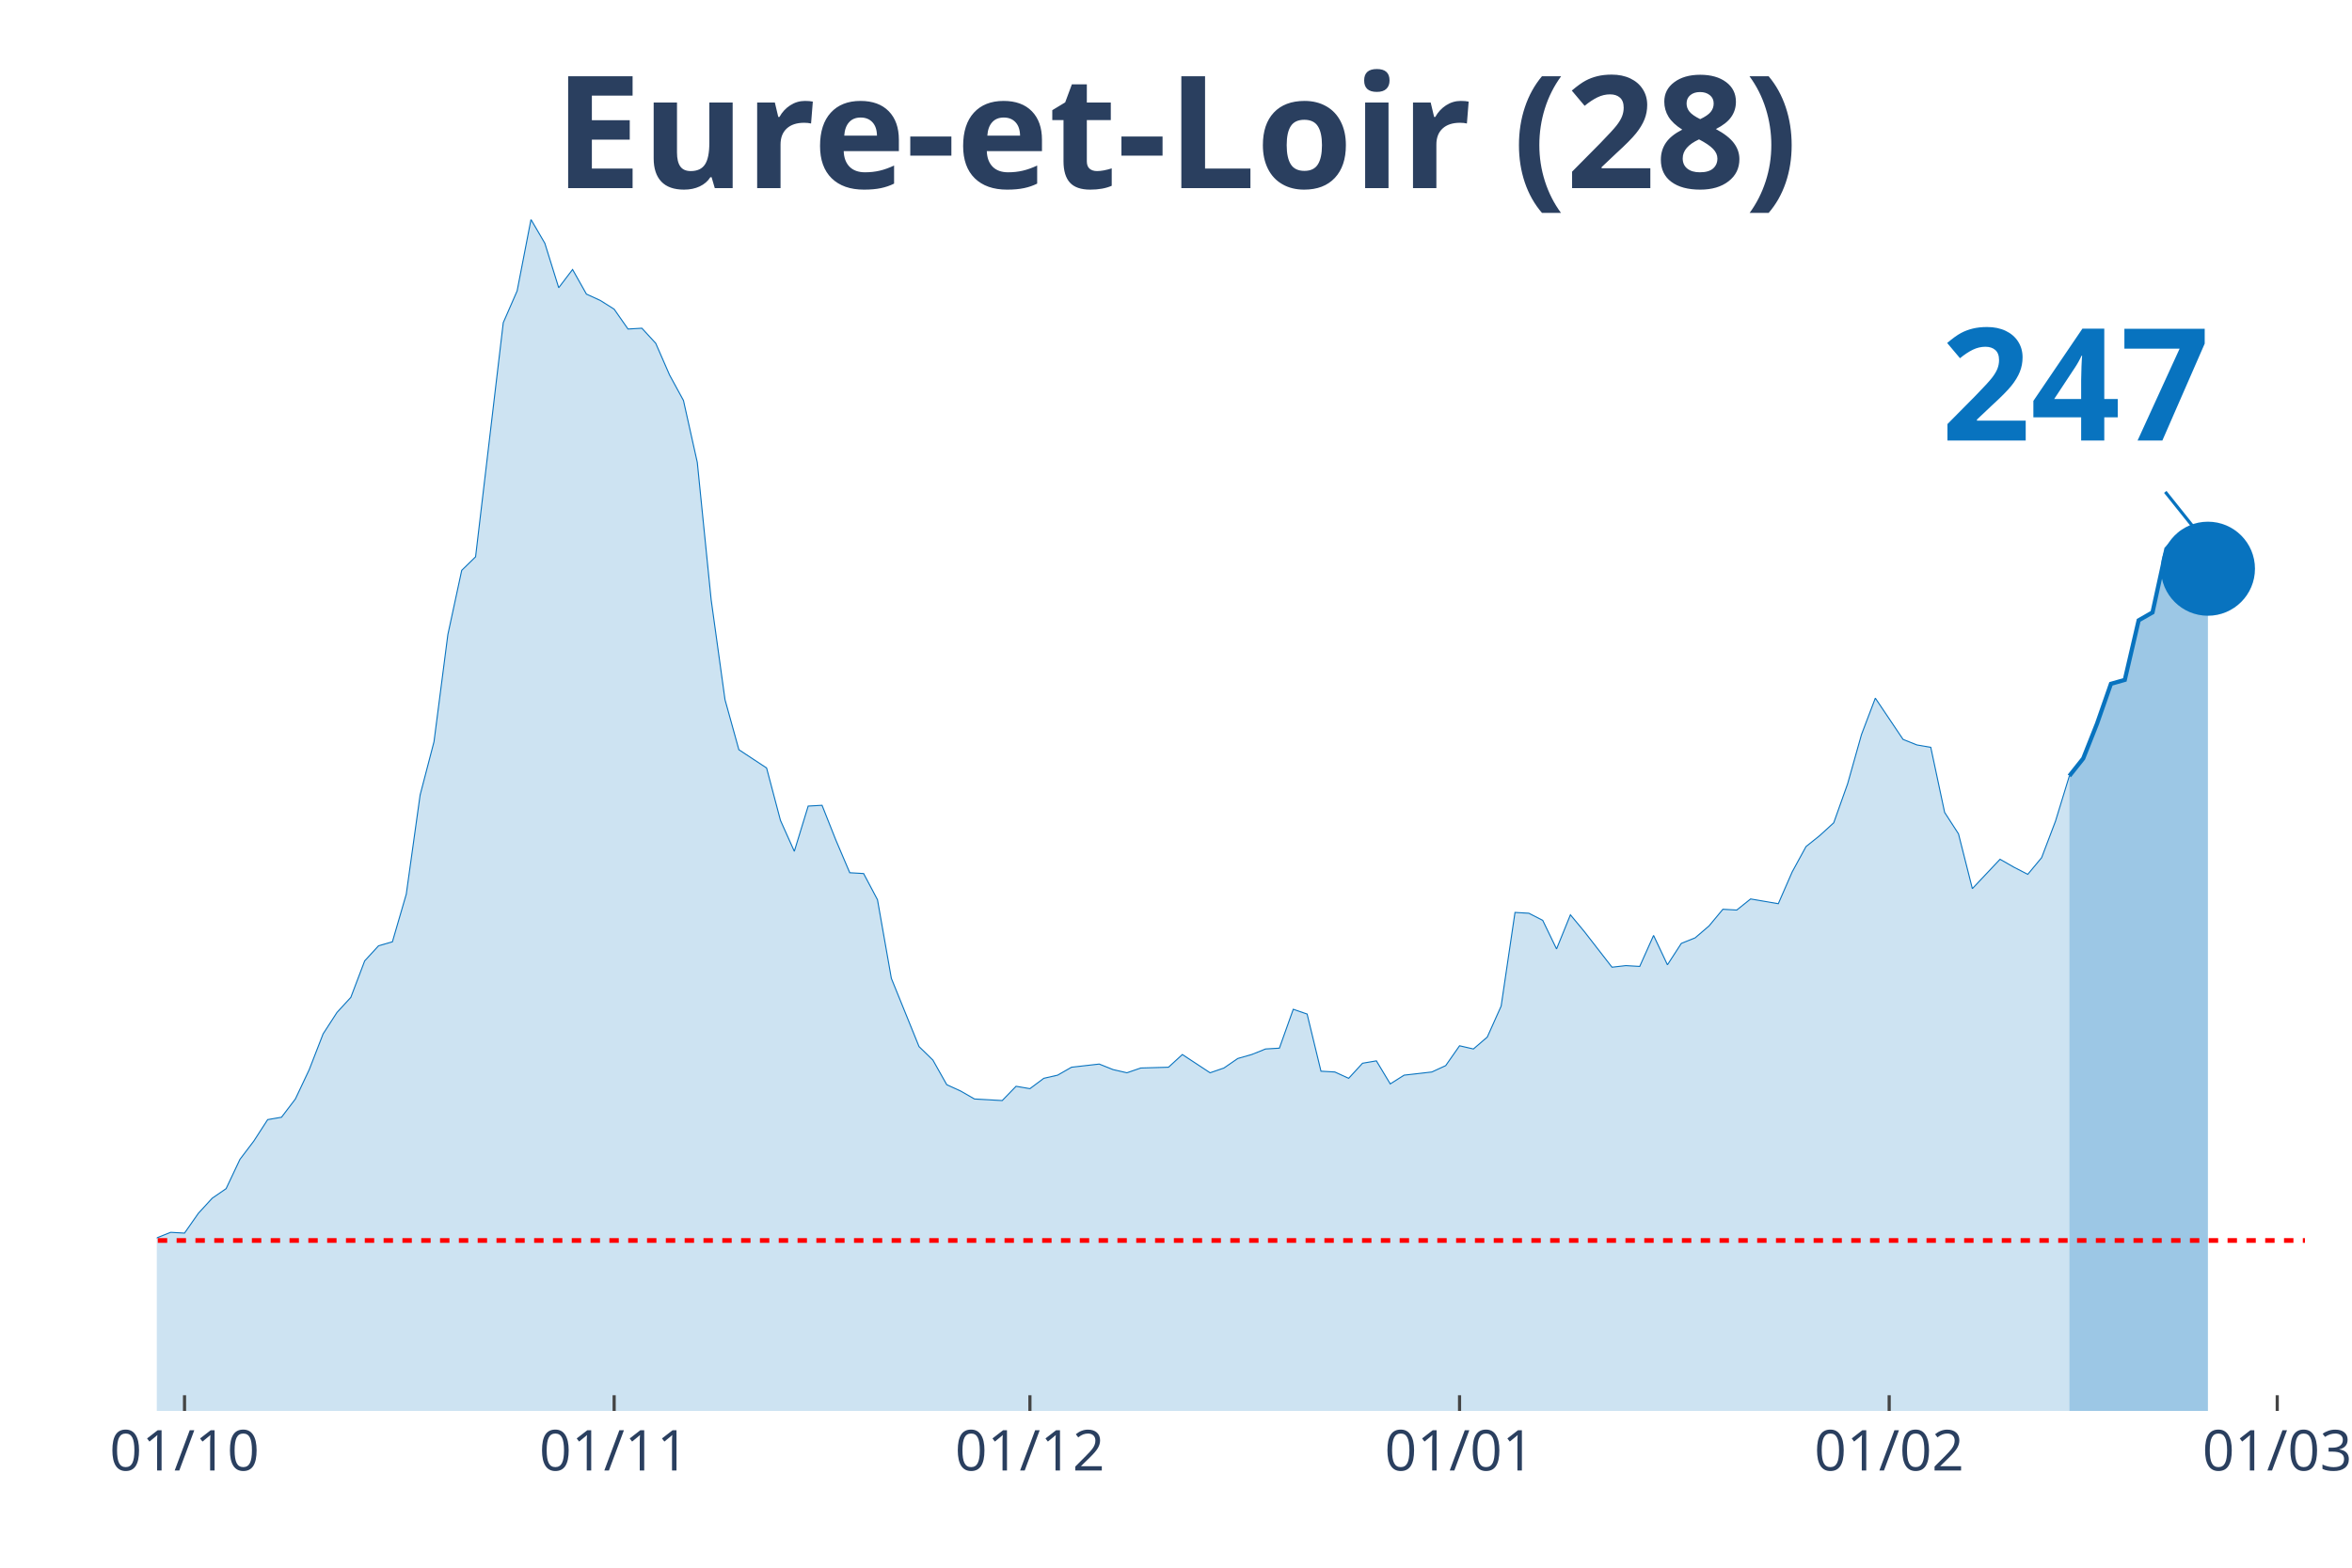
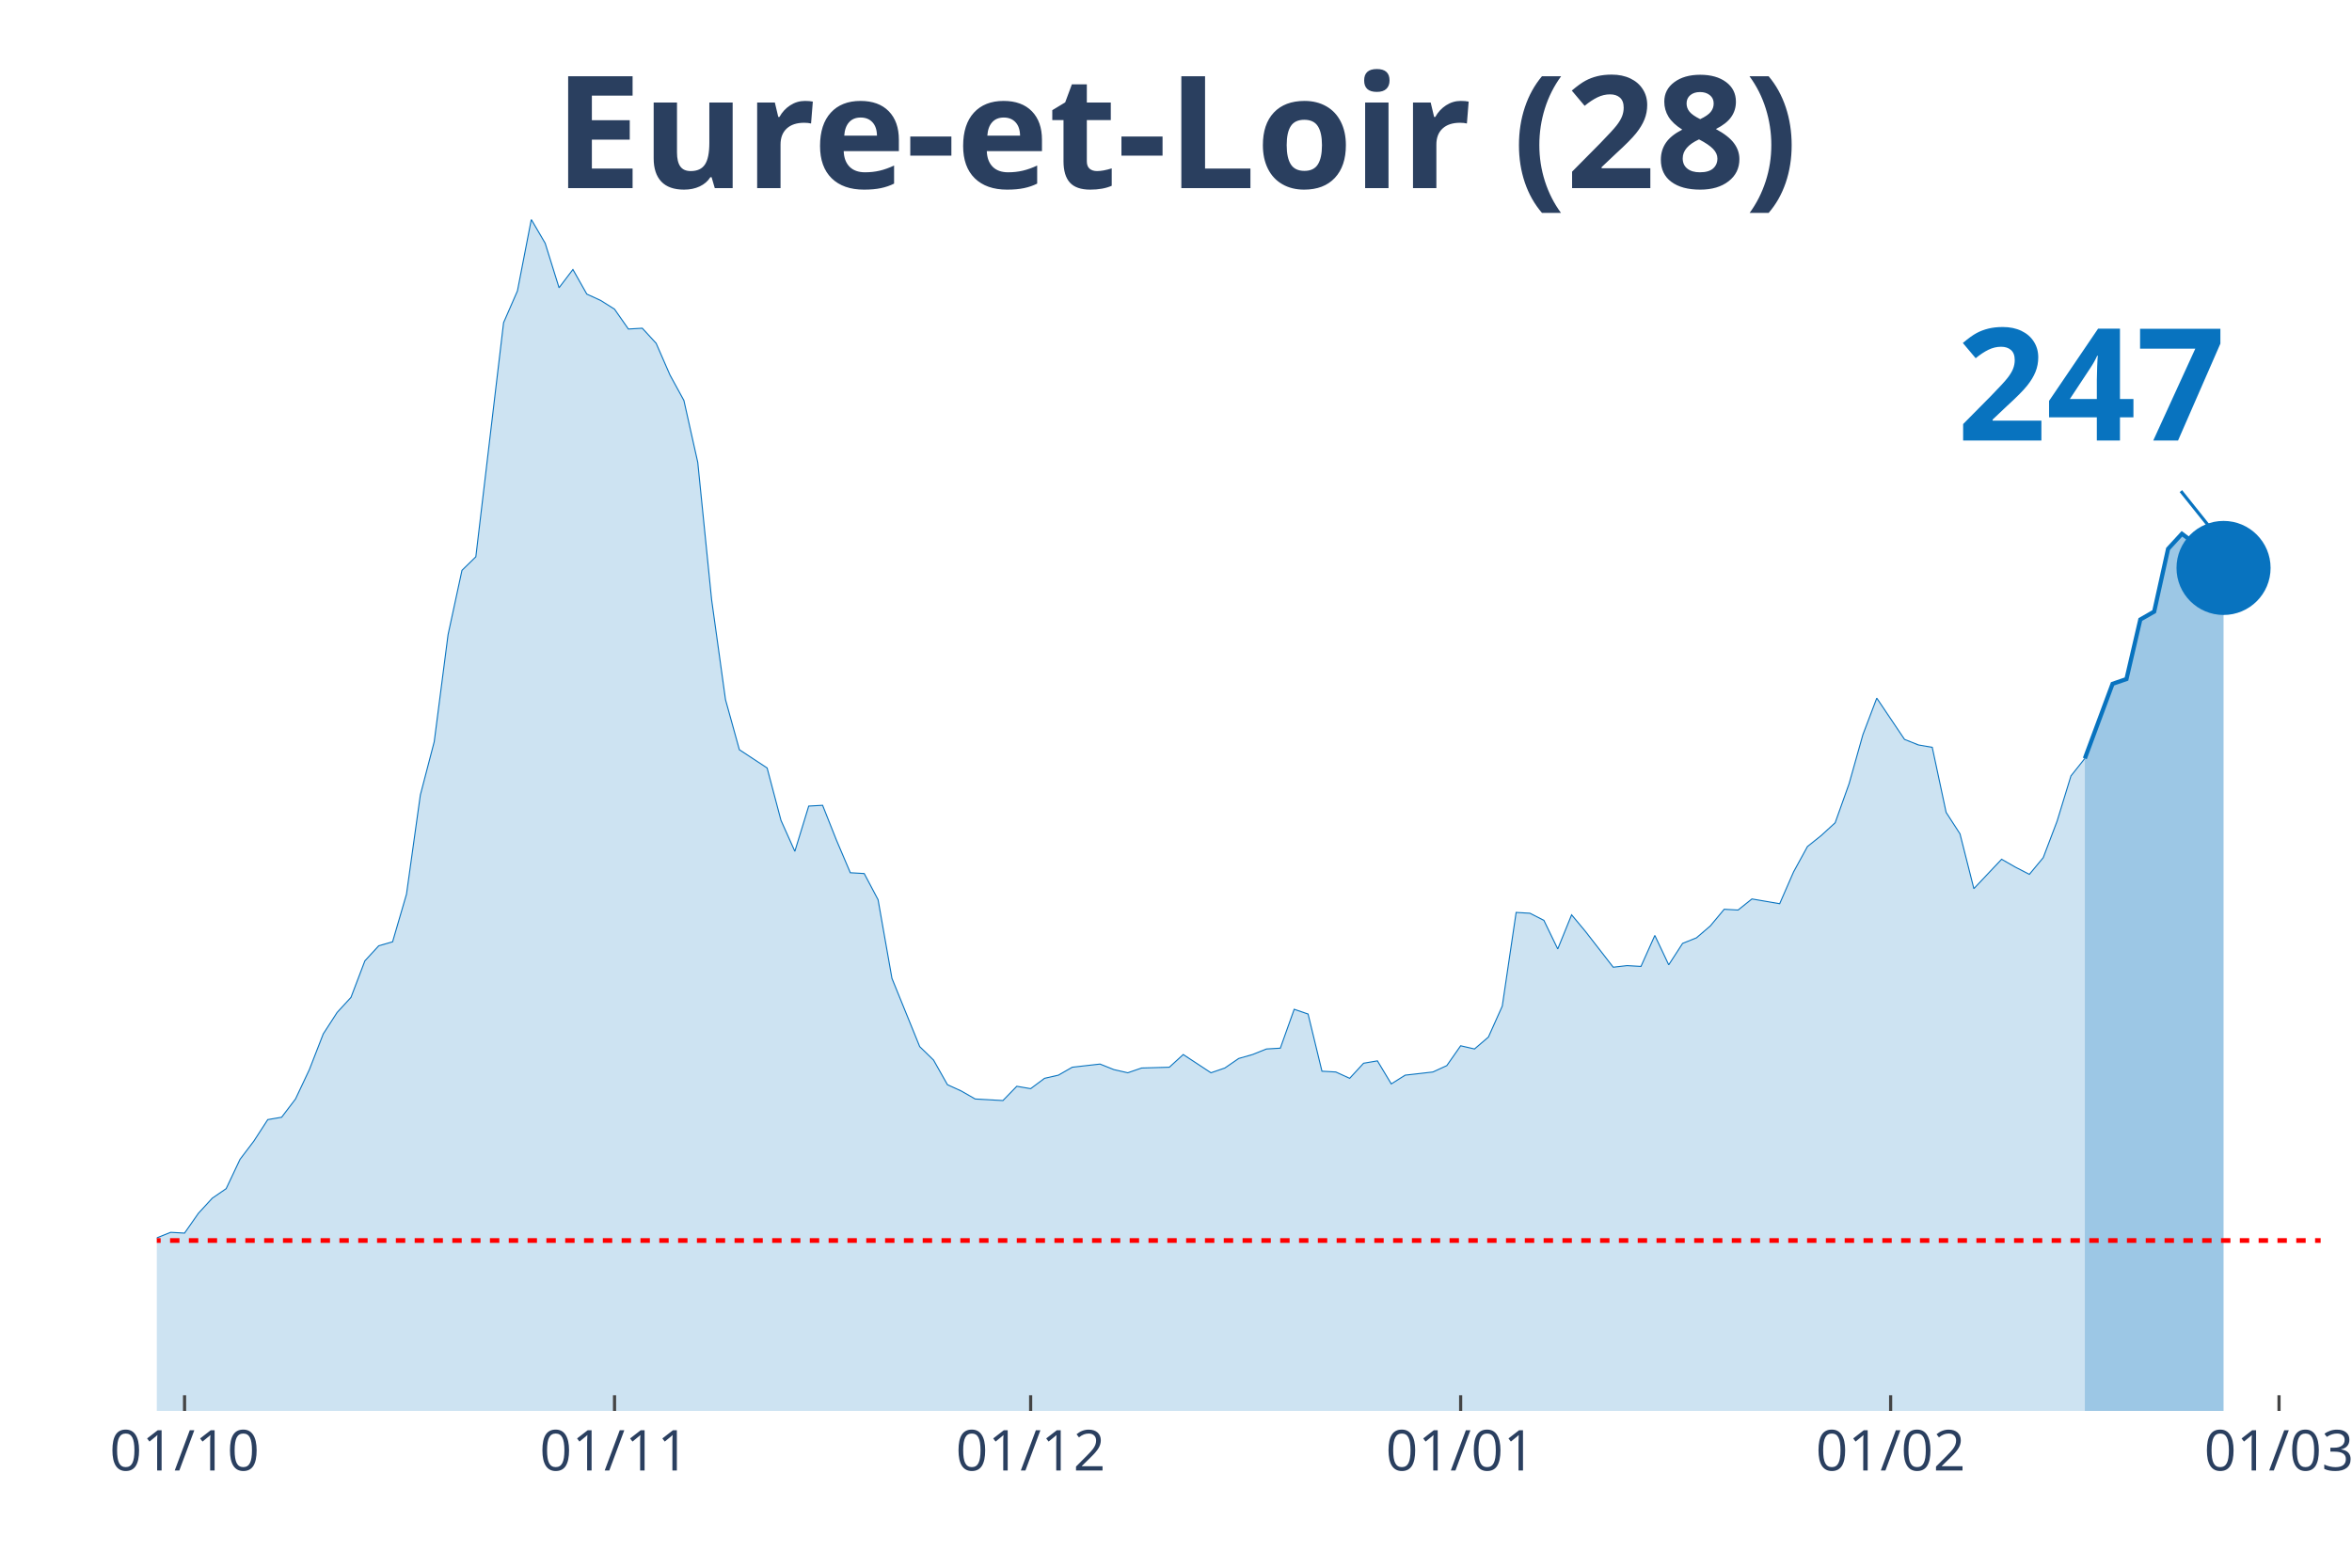
<svg xmlns="http://www.w3.org/2000/svg" class="main-svg" width="1125" height="750" style="" viewBox="0 0 750 500">
  <rect x="0" y="0" width="750" height="500" style="fill: rgb(0, 0, 0); fill-opacity: 0;" />
-   <defs id="defs-5e128f">
+   <defs id="defs-da7e94">
    <g class="clips">
-       <clipPath id="clip5e128fxyplot" class="plotclip">
-         <rect width="685" height="380" />
+       <clipPath id="clipda7e94xyplot" class="plotclip">
+         <rect width="690" height="380" />
      </clipPath>
-       <clipPath class="axesclip" id="clip5e128fx">
-         <rect x="50" y="0" width="685" height="500" />
+       <clipPath class="axesclip" id="clipda7e94x">
+         <rect x="50" y="0" width="690" height="500" />
      </clipPath>
-       <clipPath class="axesclip" id="clip5e128fy">
+       <clipPath class="axesclip" id="clipda7e94y">
        <rect x="0" y="70" width="750" height="380" />
      </clipPath>
-       <clipPath class="axesclip" id="clip5e128fxy">
-         <rect x="50" y="70" width="685" height="380" />
+       <clipPath class="axesclip" id="clipda7e94xy">
+         <rect x="50" y="70" width="690" height="380" />
      </clipPath>
    </g>
    <g class="gradients" />
  </defs>
  <g class="bglayer">
-     <rect class="bg" x="50" y="70" width="685" height="380" style="fill: rgb(0, 0, 0); fill-opacity: 0; stroke-width: 0;" />
+     <rect class="bg" x="50" y="70" width="690" height="380" style="fill: rgb(0, 0, 0); fill-opacity: 0; stroke-width: 0;" />
  </g>
  <g class="layer-below">
    <g class="imagelayer" />
    <g class="shapelayer" />
  </g>
  <g class="cartesianlayer">
    <g class="subplot xy">
      <g class="layer-subplot">
        <g class="shapelayer" />
        <g class="imagelayer" />
      </g>
      <g class="gridlayer">
        <g class="x">
-           <path class="xgrid crisp" transform="translate(58.84,0)" d="M0,70v380" style="stroke: rgb(255, 255, 255); stroke-opacity: 1; stroke-width: 1px;" />
-           <path class="xgrid crisp" transform="translate(195.84,0)" d="M0,70v380" style="stroke: rgb(255, 255, 255); stroke-opacity: 1; stroke-width: 1px;" />
-           <path class="xgrid crisp" transform="translate(328.42,0)" d="M0,70v380" style="stroke: rgb(255, 255, 255); stroke-opacity: 1; stroke-width: 1px;" />
-           <path class="xgrid crisp" transform="translate(465.42,0)" d="M0,70v380" style="stroke: rgb(255, 255, 255); stroke-opacity: 1; stroke-width: 1px;" />
-           <path class="xgrid crisp" transform="translate(602.42,0)" d="M0,70v380" style="stroke: rgb(255, 255, 255); stroke-opacity: 1; stroke-width: 1px;" />
-           <path class="xgrid crisp" transform="translate(726.16,0)" d="M0,70v380" style="stroke: rgb(255, 255, 255); stroke-opacity: 1; stroke-width: 1px;" />
+           <path class="xgrid crisp" transform="translate(58.85,0)" d="M0,70v380" style="stroke: rgb(255, 255, 255); stroke-opacity: 1; stroke-width: 1px;" />
+           <path class="xgrid crisp" transform="translate(195.96,0)" d="M0,70v380" style="stroke: rgb(255, 255, 255); stroke-opacity: 1; stroke-width: 1px;" />
+           <path class="xgrid crisp" transform="translate(328.65,0)" d="M0,70v380" style="stroke: rgb(255, 255, 255); stroke-opacity: 1; stroke-width: 1px;" />
+           <path class="xgrid crisp" transform="translate(465.77,0)" d="M0,70v380" style="stroke: rgb(255, 255, 255); stroke-opacity: 1; stroke-width: 1px;" />
+           <path class="xgrid crisp" transform="translate(602.88,0)" d="M0,70v380" style="stroke: rgb(255, 255, 255); stroke-opacity: 1; stroke-width: 1px;" />
+           <path class="xgrid crisp" transform="translate(726.73,0)" d="M0,70v380" style="stroke: rgb(255, 255, 255); stroke-opacity: 1; stroke-width: 1px;" />
        </g>
        <g class="y" />
      </g>
      <g class="zerolinelayer" />
      <path class="xlines-below" />
      <path class="ylines-below" />
      <g class="overlines-below" />
      <g class="xaxislayer-below" />
      <g class="yaxislayer-below" />
      <g class="overaxes-below" />
-       <g class="plot" transform="translate(50, 70)" clip-path="url('#clip5e128fxyplot')">
+       <g class="plot" transform="translate(50, 70)" clip-path="url('#clipda7e94xyplot')">
        <g class="scatterlayer mlayer">
-           <g class="trace scatter trace064872" style="stroke-miterlimit: 2;">
+           <g class="trace scatter tracedc7960" style="stroke-miterlimit: 2;">
            <g class="fills">
              <g>
-                 <path class="js-fill" d="M609.87,380L-601.03,380L-601.03,372.15L-574.52,376.2L-570.1,376.71L-490.55,375.19L-486.13,374.94L-419.84,378.48L-415.42,377.72L-380.06,370.13L-375.65,372.41L-357.97,377.72L-353.55,378.23L-322.61,378.73L-318.19,376.96L-260.74,371.65L-256.32,369.62L-247.48,368.1L-243.06,367.85L-225.39,365.82L-220.97,361.52L-203.29,357.72L-198.87,354.68L-190.03,358.48L-185.61,355.19L-172.35,355.44L-167.94,354.94L-154.68,351.9L-150.26,351.9L-137,349.11L-132.58,346.84L-114.9,339.24L-110.48,333.42L-106.06,321.77L-101.65,321.27L-88.39,320.51L-83.97,320.51L-79.55,322.28L-75.13,331.9L-70.71,326.84L-66.29,325.82L-61.87,326.08L-57.45,324.81L-53.03,325.32L-48.61,323.29L-44.19,322.28L-39.77,324.3L-35.35,322.28L-30.94,322.53L-26.52,324.3L-22.1,323.8L-17.68,325.82L-13.26,323.54L-8.84,326.58L-4.42,330.89L0,324.81L4.42,323.04L8.84,323.29L13.26,316.96L17.68,312.15L22.1,309.11L26.52,299.75L30.94,293.92L35.35,287.09L39.77,286.33L44.19,280.51L48.61,271.14L53.03,259.75L57.45,252.91L61.87,248.1L66.29,236.46L70.71,231.65L75.13,230.38L79.55,215.19L83.97,183.54L88.39,166.58L92.81,132.41L97.23,111.9L101.65,107.59L110.48,32.91L114.9,22.78L119.32,0L123.74,7.59L128.16,21.77L132.58,15.95L137,23.8L141.42,25.82L145.84,28.61L150.26,34.94L154.68,34.68L159.1,39.49L163.52,49.62L167.94,57.72L172.35,77.47L176.77,121.27L181.19,153.16L185.61,169.11L194.45,174.94L198.87,191.65L203.29,201.52L207.71,187.09L212.13,186.84L216.55,197.97L220.97,208.35L225.39,208.61L229.81,216.96L234.23,242.03L243.06,263.8L247.48,268.1L251.9,275.95L256.32,277.97L260.74,280.51L265.16,280.76L269.58,281.01L274,276.46L278.42,277.22L282.84,273.92L287.26,272.91L291.68,270.38L300.52,269.37L304.94,271.14L309.35,272.15L313.77,270.63L322.61,270.38L327.03,266.33L335.87,272.15L340.29,270.63L344.71,267.59L349.13,266.33L353.55,264.56L357.97,264.3L362.39,251.9L366.81,253.42L371.23,271.65L375.65,271.9L380.06,273.92L384.48,269.11L388.9,268.35L393.32,275.7L397.74,272.91L402.16,272.41L406.58,271.9L411,269.87L415.42,263.54L419.84,264.56L424.26,260.76L428.68,250.89L433.1,221.01L437.52,221.27L441.94,223.54L446.35,232.66L450.77,221.77L455.19,227.09L464.03,238.48L468.45,237.97L472.87,238.23L477.29,228.35L481.71,237.72L486.13,230.89L490.55,229.11L494.97,225.32L499.39,220L503.81,220.25L508.23,216.71L512.65,217.47L517.06,218.23L521.48,208.1L525.9,200L530.32,196.46L534.74,192.41L539.16,180L543.58,164.3L548,152.66L556.84,165.82L561.26,167.59L565.68,168.35L570.1,189.11L574.52,195.95L578.94,213.42L587.77,204.05L592.19,206.58L596.61,208.86L601.03,203.54L605.45,191.9L609.87,177.47" style="fill: rgb(8, 115, 191); fill-opacity: 0.2; stroke-width: 0;" />
+                 <path class="js-fill" d="M614.81,380L-601.54,380L-601.54,372.15L-579.42,375.44L-575,376.2L-535.19,374.94L-530.77,373.92L-495.38,375.95L-490.96,375.19L-455.58,378.48L-451.15,378.73L-393.65,373.92L-389.23,369.11L-362.69,372.91L-358.27,377.72L-322.88,378.73L-318.46,376.96L-260.96,371.65L-256.54,369.62L-247.69,368.1L-243.27,367.85L-225.58,365.82L-221.15,361.52L-203.46,357.72L-199.04,354.68L-190.19,358.48L-185.77,355.19L-172.5,355.44L-168.08,354.94L-154.81,351.9L-150.38,351.9L-137.12,349.11L-132.69,346.84L-115,339.24L-110.58,333.42L-106.15,321.77L-101.73,321.27L-88.46,320.51L-84.04,320.51L-79.62,322.28L-75.19,331.9L-70.77,326.84L-66.35,325.82L-61.92,326.08L-57.5,324.81L-53.08,325.32L-48.65,323.29L-44.23,322.28L-39.81,324.3L-35.38,322.28L-30.96,322.53L-26.54,324.3L-22.12,323.8L-17.69,325.82L-13.27,323.54L-8.85,326.58L-4.42,330.89L0,324.81L4.42,323.04L8.85,323.29L13.27,316.96L17.69,312.15L22.12,309.11L26.54,299.75L30.96,293.92L35.38,287.09L39.81,286.33L44.23,280.51L48.65,271.14L53.08,259.75L57.5,252.91L61.92,248.1L66.35,236.46L70.77,231.65L75.19,230.38L79.62,215.19L84.04,183.54L88.46,166.58L92.88,132.41L97.31,111.9L101.73,107.59L110.58,32.91L115,22.78L119.42,0L123.85,7.59L128.27,21.77L132.69,15.95L137.12,23.8L141.54,25.82L145.96,28.61L150.38,34.94L154.81,34.68L159.23,39.49L163.65,49.62L168.08,57.72L172.5,77.47L176.92,121.27L181.35,153.16L185.77,169.11L194.62,174.94L199.04,191.65L203.46,201.52L207.88,187.09L212.31,186.84L216.73,197.97L221.15,208.35L225.58,208.61L230,216.96L234.42,242.03L243.27,263.8L247.69,268.1L252.12,275.95L256.54,277.97L260.96,280.51L265.38,280.76L269.81,281.01L274.23,276.46L278.65,277.22L283.08,273.92L287.5,272.91L291.92,270.38L300.77,269.37L305.19,271.14L309.62,272.15L314.04,270.63L322.88,270.38L327.31,266.33L336.15,272.15L340.58,270.63L345,267.59L349.42,266.33L353.85,264.56L358.27,264.3L362.69,251.9L367.12,253.42L371.54,271.65L375.96,271.9L380.38,273.92L384.81,269.11L389.23,268.35L393.65,275.7L398.08,272.91L402.5,272.41L406.92,271.9L411.35,269.87L415.77,263.54L420.19,264.56L424.62,260.76L429.04,250.89L433.46,221.01L437.88,221.27L442.31,223.54L446.73,232.66L451.15,221.77L455.58,227.09L464.42,238.48L468.85,237.97L473.27,238.23L477.69,228.35L482.12,237.72L486.54,230.89L490.96,229.11L495.38,225.32L499.81,220L504.23,220.25L508.65,216.71L513.08,217.47L517.5,218.23L521.92,208.1L526.35,200L530.77,196.46L535.19,192.41L539.62,180L544.04,164.3L548.46,152.66L557.31,165.82L561.73,167.59L566.15,168.35L570.58,189.11L575,195.95L579.42,213.42L588.27,204.05L592.69,206.58L597.12,208.86L601.54,203.54L605.96,191.9L610.38,177.47L614.81,171.9" style="fill: rgb(8, 115, 191); fill-opacity: 0.2; stroke-width: 0;" />
              </g>
            </g>
            <g class="errorbars" />
            <g class="lines">
-               <path class="js-line" d="M-601.03,372.15L-574.52,376.2L-570.1,376.71L-490.55,375.19L-486.13,374.94L-419.84,378.48L-415.42,377.72L-380.06,370.13L-375.65,372.41L-357.97,377.72L-353.55,378.23L-322.61,378.73L-318.19,376.96L-260.74,371.65L-256.32,369.62L-247.48,368.1L-243.06,367.85L-225.39,365.82L-220.97,361.52L-203.29,357.72L-198.87,354.68L-190.03,358.48L-185.61,355.19L-172.35,355.44L-167.94,354.94L-154.68,351.9L-150.26,351.9L-137,349.11L-132.58,346.84L-114.9,339.24L-110.48,333.42L-106.06,321.77L-101.65,321.27L-88.39,320.51L-83.97,320.51L-79.55,322.28L-75.13,331.9L-70.71,326.84L-66.29,325.82L-61.87,326.08L-57.45,324.81L-53.03,325.32L-48.61,323.29L-44.19,322.28L-39.77,324.3L-35.35,322.28L-30.94,322.53L-26.52,324.3L-22.1,323.8L-17.68,325.82L-13.26,323.54L-8.84,326.58L-4.42,330.89L0,324.81L4.42,323.04L8.84,323.29L13.26,316.96L17.68,312.15L22.1,309.11L26.52,299.75L30.94,293.92L35.35,287.09L39.77,286.33L44.19,280.51L48.61,271.14L53.03,259.75L57.45,252.91L61.87,248.1L66.29,236.46L70.71,231.65L75.13,230.38L79.55,215.19L83.97,183.54L88.39,166.58L92.81,132.41L97.23,111.9L101.65,107.59L110.48,32.91L114.9,22.78L119.32,0L123.74,7.59L128.16,21.77L132.58,15.95L137,23.8L141.42,25.82L145.84,28.61L150.26,34.94L154.68,34.68L159.1,39.49L163.52,49.62L167.94,57.72L172.35,77.47L176.77,121.27L181.19,153.16L185.61,169.11L194.45,174.94L198.87,191.65L203.29,201.52L207.71,187.09L212.13,186.84L216.55,197.97L220.97,208.35L225.39,208.61L229.81,216.96L234.23,242.03L243.06,263.8L247.48,268.1L251.9,275.95L256.32,277.97L260.74,280.51L265.16,280.76L269.58,281.01L274,276.46L278.42,277.22L282.84,273.92L287.26,272.91L291.68,270.38L300.52,269.37L304.94,271.14L309.35,272.15L313.77,270.63L322.61,270.38L327.03,266.33L335.87,272.15L340.29,270.63L344.71,267.59L349.13,266.33L353.55,264.56L357.97,264.3L362.39,251.9L366.81,253.42L371.23,271.65L375.65,271.9L380.06,273.92L384.48,269.11L388.9,268.35L393.32,275.7L397.74,272.91L402.16,272.41L406.58,271.9L411,269.87L415.42,263.54L419.84,264.56L424.26,260.76L428.68,250.89L433.1,221.01L437.52,221.27L441.94,223.54L446.35,232.66L450.77,221.77L455.19,227.09L464.03,238.48L468.45,237.97L472.87,238.23L477.29,228.35L481.71,237.72L486.13,230.89L490.55,229.11L494.97,225.32L499.39,220L503.81,220.25L508.23,216.71L512.65,217.47L517.06,218.23L521.48,208.1L525.9,200L530.32,196.46L534.74,192.41L539.16,180L543.58,164.3L548,152.66L556.84,165.82L561.26,167.59L565.68,168.35L570.1,189.11L574.52,195.95L578.94,213.42L587.77,204.05L592.19,206.58L596.61,208.86L601.03,203.54L605.45,191.9L609.87,177.47" style="vector-effect: non-scaling-stroke; fill: none; stroke: rgb(8, 115, 191); stroke-opacity: 1; stroke-width: 0.5px; opacity: 1;" />
+               <path class="js-line" d="M-601.54,372.15L-579.42,375.44L-575,376.2L-535.19,374.94L-530.77,373.92L-495.38,375.95L-490.96,375.19L-455.58,378.48L-451.15,378.73L-393.65,373.92L-389.23,369.11L-362.69,372.91L-358.27,377.72L-322.88,378.73L-318.46,376.96L-260.96,371.65L-256.54,369.62L-247.69,368.1L-243.27,367.85L-225.58,365.82L-221.15,361.52L-203.46,357.72L-199.04,354.68L-190.19,358.48L-185.77,355.19L-172.5,355.44L-168.08,354.94L-154.81,351.9L-150.38,351.9L-137.12,349.11L-132.69,346.84L-115,339.24L-110.58,333.42L-106.15,321.77L-101.73,321.27L-88.46,320.51L-84.04,320.51L-79.62,322.28L-75.19,331.9L-70.77,326.84L-66.35,325.82L-61.92,326.08L-57.5,324.81L-53.08,325.32L-48.65,323.29L-44.23,322.28L-39.81,324.3L-35.38,322.28L-30.96,322.53L-26.54,324.3L-22.12,323.8L-17.69,325.82L-13.27,323.54L-8.85,326.58L-4.42,330.89L0,324.81L4.42,323.04L8.85,323.29L13.27,316.96L17.69,312.15L22.12,309.11L26.54,299.75L30.96,293.92L35.38,287.09L39.81,286.33L44.23,280.51L48.65,271.14L53.08,259.75L57.5,252.91L61.92,248.1L66.35,236.46L70.77,231.65L75.19,230.38L79.62,215.19L84.04,183.54L88.46,166.58L92.88,132.41L97.31,111.9L101.73,107.59L110.58,32.91L115,22.78L119.42,0L123.85,7.59L128.27,21.77L132.69,15.95L137.12,23.8L141.54,25.82L145.96,28.61L150.38,34.94L154.81,34.68L159.23,39.49L163.65,49.62L168.08,57.72L172.5,77.47L176.92,121.27L181.35,153.16L185.77,169.11L194.62,174.94L199.04,191.65L203.46,201.52L207.88,187.09L212.31,186.84L216.73,197.97L221.15,208.35L225.58,208.61L230,216.96L234.42,242.03L243.27,263.8L247.69,268.1L252.12,275.95L256.54,277.97L260.96,280.51L265.38,280.76L269.81,281.01L274.23,276.46L278.65,277.22L283.08,273.92L287.5,272.91L291.92,270.38L300.77,269.37L305.19,271.14L309.62,272.15L314.04,270.63L322.88,270.38L327.31,266.33L336.15,272.15L340.58,270.63L345,267.59L349.42,266.33L353.85,264.56L358.27,264.3L362.69,251.9L367.12,253.42L371.54,271.65L375.96,271.9L380.38,273.92L384.81,269.11L389.23,268.35L393.65,275.7L398.08,272.91L402.5,272.41L406.92,271.9L411.35,269.87L415.77,263.54L420.19,264.56L424.62,260.76L429.04,250.89L433.46,221.01L437.88,221.27L442.31,223.54L446.73,232.66L451.15,221.77L455.58,227.09L464.42,238.48L468.85,237.97L473.27,238.23L477.69,228.35L482.12,237.72L486.54,230.89L490.96,229.11L495.38,225.32L499.81,220L504.23,220.25L508.65,216.71L513.08,217.47L517.5,218.23L521.92,208.1L526.35,200L530.77,196.46L535.19,192.41L539.62,180L544.04,164.3L548.46,152.66L557.31,165.82L561.73,167.59L566.15,168.35L570.58,189.11L575,195.95L579.42,213.42L588.27,204.05L592.69,206.58L597.12,208.86L601.54,203.54L605.96,191.9L610.38,177.47L614.81,171.9" style="vector-effect: non-scaling-stroke; fill: none; stroke: rgb(8, 115, 191); stroke-opacity: 1; stroke-width: 0.5px; opacity: 1;" />
            </g>
            <g class="points" />
            <g class="text" />
          </g>
-           <g class="trace scatter tracee74f3d" style="stroke-miterlimit: 2;">
+           <g class="trace scatter trace21b594" style="stroke-miterlimit: 2;">
            <g class="fills">
              <g>
-                 <path class="js-fill" d="M654.06,380L609.87,380L609.87,177.47L614.29,171.9L618.71,160.76L623.13,148.1L627.55,146.84L631.97,127.85L636.39,125.32L640.81,105.06L645.23,100.25L649.65,103.54L654.06,111.39" style="fill: rgb(8, 115, 191); fill-opacity: 0.4; stroke-width: 0;" />
+                 <path class="js-fill" d="M659.04,380L614.81,380L614.81,171.9L623.65,148.1L628.08,146.58L632.5,127.59L636.92,125.06L641.35,105.06L645.77,100.25L650.19,103.54L654.62,111.14L659.04,111.14" style="fill: rgb(8, 115, 191); fill-opacity: 0.4; stroke-width: 0;" />
              </g>
            </g>
            <g class="errorbars" />
            <g class="lines">
-               <path class="js-line" d="M609.87,177.47L614.29,171.9L618.71,160.76L623.13,148.1L627.55,146.84L631.97,127.85L636.39,125.32L640.81,105.06L645.23,100.25L649.65,103.54L654.06,111.39" style="vector-effect: non-scaling-stroke; fill: none; stroke: rgb(8, 115, 191); stroke-opacity: 1; stroke-width: 2px; opacity: 1;" />
+               <path class="js-line" d="M614.81,171.9L623.65,148.1L628.08,146.58L632.5,127.59L636.92,125.06L641.35,105.06L645.77,100.25L650.19,103.54L654.62,111.14L659.04,111.14" style="vector-effect: non-scaling-stroke; fill: none; stroke: rgb(8, 115, 191); stroke-opacity: 1; stroke-width: 2px; opacity: 1;" />
            </g>
            <g class="points" />
            <g class="text" />
          </g>
-           <g class="trace scatter tracec5cd5d" style="stroke-miterlimit: 2; opacity: 1;">
+           <g class="trace scatter traced96012" style="stroke-miterlimit: 2; opacity: 1;">
            <g class="fills" />
            <g class="errorbars" />
            <g class="lines" />
            <g class="points">
-               <path class="point" transform="translate(654.06,111.39)" d="M15,0A15,15 0 1,1 0,-15A15,15 0 0,1 15,0Z" style="opacity: 1; stroke-width: 0px; fill: rgb(8, 115, 191); fill-opacity: 1;" />
+               <path class="point" transform="translate(659.04,111.14)" d="M15,0A15,15 0 1,1 0,-15A15,15 0 0,1 15,0Z" style="opacity: 1; stroke-width: 0px; fill: rgb(8, 115, 191); fill-opacity: 1;" />
            </g>
            <g class="text" />
          </g>
        </g>
      </g>
      <g class="overplot" />
      <path class="xlines-above crisp" style="fill: none; stroke-width: 1px; stroke: rgb(0, 0, 0); stroke-opacity: 0;" d="" />
      <path class="ylines-above crisp" style="fill: none;" d="M0,0" />
      <g class="overlines-above" />
      <g class="xaxislayer-above">
-         <path class="xtick ticks crisp" d="M0,450v-5" transform="translate(58.84,0)" style="stroke: rgb(68, 68, 68); stroke-opacity: 1; stroke-width: 1px;" />
-         <path class="xtick ticks crisp" d="M0,450v-5" transform="translate(195.84,0)" style="stroke: rgb(68, 68, 68); stroke-opacity: 1; stroke-width: 1px;" />
-         <path class="xtick ticks crisp" d="M0,450v-5" transform="translate(328.42,0)" style="stroke: rgb(68, 68, 68); stroke-opacity: 1; stroke-width: 1px;" />
-         <path class="xtick ticks crisp" d="M0,450v-5" transform="translate(465.42,0)" style="stroke: rgb(68, 68, 68); stroke-opacity: 1; stroke-width: 1px;" />
-         <path class="xtick ticks crisp" d="M0,450v-5" transform="translate(602.42,0)" style="stroke: rgb(68, 68, 68); stroke-opacity: 1; stroke-width: 1px;" />
-         <path class="xtick ticks crisp" d="M0,450v-5" transform="translate(726.16,0)" style="stroke: rgb(68, 68, 68); stroke-opacity: 1; stroke-width: 1px;" />
+         <path class="xtick ticks crisp" d="M0,450v-5" transform="translate(58.85,0)" style="stroke: rgb(68, 68, 68); stroke-opacity: 1; stroke-width: 1px;" />
+         <path class="xtick ticks crisp" d="M0,450v-5" transform="translate(195.96,0)" style="stroke: rgb(68, 68, 68); stroke-opacity: 1; stroke-width: 1px;" />
+         <path class="xtick ticks crisp" d="M0,450v-5" transform="translate(328.65,0)" style="stroke: rgb(68, 68, 68); stroke-opacity: 1; stroke-width: 1px;" />
+         <path class="xtick ticks crisp" d="M0,450v-5" transform="translate(465.77,0)" style="stroke: rgb(68, 68, 68); stroke-opacity: 1; stroke-width: 1px;" />
+         <path class="xtick ticks crisp" d="M0,450v-5" transform="translate(602.88,0)" style="stroke: rgb(68, 68, 68); stroke-opacity: 1; stroke-width: 1px;" />
+         <path class="xtick ticks crisp" d="M0,450v-5" transform="translate(726.73,0)" style="stroke: rgb(68, 68, 68); stroke-opacity: 1; stroke-width: 1px;" />
        <g class="xtick">
-           <text text-anchor="middle" x="0" y="469" transform="translate(58.84,0)" style="font-family: 'Open Sans', verdana, arial, sans-serif; font-size: 18px; fill: rgb(42, 63, 95); fill-opacity: 1; white-space: pre;">01/10</text>
+           <text text-anchor="middle" x="0" y="469" transform="translate(58.85,0)" style="font-family: 'Open Sans', verdana, arial, sans-serif; font-size: 18px; fill: rgb(42, 63, 95); fill-opacity: 1; white-space: pre;">01/10</text>
        </g>
        <g class="xtick">
-           <text text-anchor="middle" x="0" y="469" transform="translate(195.84,0)" style="font-family: 'Open Sans', verdana, arial, sans-serif; font-size: 18px; fill: rgb(42, 63, 95); fill-opacity: 1; white-space: pre;">01/11</text>
+           <text text-anchor="middle" x="0" y="469" transform="translate(195.96,0)" style="font-family: 'Open Sans', verdana, arial, sans-serif; font-size: 18px; fill: rgb(42, 63, 95); fill-opacity: 1; white-space: pre;">01/11</text>
        </g>
        <g class="xtick">
-           <text text-anchor="middle" x="0" y="469" transform="translate(328.42,0)" style="font-family: 'Open Sans', verdana, arial, sans-serif; font-size: 18px; fill: rgb(42, 63, 95); fill-opacity: 1; white-space: pre;">01/12</text>
+           <text text-anchor="middle" x="0" y="469" transform="translate(328.65,0)" style="font-family: 'Open Sans', verdana, arial, sans-serif; font-size: 18px; fill: rgb(42, 63, 95); fill-opacity: 1; white-space: pre;">01/12</text>
        </g>
        <g class="xtick">
-           <text text-anchor="middle" x="0" y="469" transform="translate(465.42,0)" style="font-family: 'Open Sans', verdana, arial, sans-serif; font-size: 18px; fill: rgb(42, 63, 95); fill-opacity: 1; white-space: pre;">01/01</text>
+           <text text-anchor="middle" x="0" y="469" transform="translate(465.77,0)" style="font-family: 'Open Sans', verdana, arial, sans-serif; font-size: 18px; fill: rgb(42, 63, 95); fill-opacity: 1; white-space: pre;">01/01</text>
        </g>
        <g class="xtick">
-           <text text-anchor="middle" x="0" y="469" transform="translate(602.42,0)" style="font-family: 'Open Sans', verdana, arial, sans-serif; font-size: 18px; fill: rgb(42, 63, 95); fill-opacity: 1; white-space: pre;">01/02</text>
+           <text text-anchor="middle" x="0" y="469" transform="translate(602.88,0)" style="font-family: 'Open Sans', verdana, arial, sans-serif; font-size: 18px; fill: rgb(42, 63, 95); fill-opacity: 1; white-space: pre;">01/02</text>
        </g>
        <g class="xtick">
-           <text text-anchor="middle" x="0" y="469" transform="translate(726.16,0)" style="font-family: 'Open Sans', verdana, arial, sans-serif; font-size: 18px; fill: rgb(42, 63, 95); fill-opacity: 1; white-space: pre;">01/03</text>
+           <text text-anchor="middle" x="0" y="469" transform="translate(726.73,0)" style="font-family: 'Open Sans', verdana, arial, sans-serif; font-size: 18px; fill: rgb(42, 63, 95); fill-opacity: 1; white-space: pre;">01/03</text>
        </g>
      </g>
      <g class="yaxislayer-above" />
      <g class="overaxes-above" />
    </g>
  </g>
  <g class="polarlayer" />
  <g class="ternarylayer" />
  <g class="geolayer" />
  <g class="funnelarealayer" />
  <g class="pielayer" />
  <g class="treemaplayer" />
  <g class="sunburstlayer" />
  <g class="glimages" />
-   <defs id="topdefs-5e128f">
+   <defs id="topdefs-da7e94">
    <g class="clips" />
  </defs>
  <g class="layer-above">
    <g class="imagelayer" />
    <g class="shapelayer">
-       <path data-index="0" fill-rule="evenodd" d="M-2433.68,395.64L796.87,395.64" clip-path="url('#clip5e128fxy')" style="opacity: 1; stroke: rgb(255, 0, 0); stroke-opacity: 1; fill: rgb(0, 0, 0); fill-opacity: 0; stroke-dasharray: 3px, 3px; stroke-width: 1.5px;" />
+       <path data-index="0" fill-rule="evenodd" d="M-2435.77,395.64L797.5,395.64" clip-path="url('#clipda7e94xy')" style="opacity: 1; stroke: rgb(255, 0, 0); stroke-opacity: 1; fill: rgb(0, 0, 0); fill-opacity: 0; stroke-dasharray: 3px, 3px; stroke-width: 1.5px;" />
    </g>
  </g>
  <g class="infolayer">
    <g class="g-gtitle">
      <text class="gtitle" x="375" y="25" text-anchor="middle" dy="0.7em" style="font-family: 'Open Sans', verdana, arial, sans-serif; font-size: 50px; fill: rgb(42, 63, 95); opacity: 1; font-weight: normal; white-space: pre;">
        <tspan style="font-weight:bold">Eure-et-Loir (28)</tspan>
      </text>
    </g>
    <g class="g-xtitle" />
    <g class="annotation" data-index="0" style="opacity: 1;">
-       <g class="annotation-text-g" transform="rotate(0,662.06,121.39)">
-         <g class="cursor-pointer" transform="translate(604, 85)">
+       <g class="annotation-text-g" transform="rotate(0,667.04,121.14)">
+         <g class="cursor-pointer" transform="translate(609, 85)">
          <rect class="bg" x="0.5" y="0.5" width="115" height="71" style="stroke-width: 1px; stroke: rgb(0, 0, 0); stroke-opacity: 0; fill: rgb(255, 255, 255); fill-opacity: 0.6;" />
          <text class="annotation-text" text-anchor="middle" x="57.812" y="55.5" style="font-family: 'Open Sans', verdana, arial, sans-serif; font-size: 50px; fill: rgb(8, 115, 191); fill-opacity: 1; white-space: pre;">
            <tspan style="font-weight:bold">247 </tspan>
          </text>
        </g>
      </g>
      <g class="annotation-arrow-g" style="opacity: 1;">
-         <path d="M690.46,156.89L702.06,171.39" style="stroke-width: 1px; stroke: rgb(8, 115, 191); stroke-opacity: 1; stroke-dasharray: 0px, 0px, 18.569px, 18.569px;" />
+         <path d="M695.44,156.64L707.04,171.14" style="stroke-width: 1px; stroke: rgb(8, 115, 191); stroke-opacity: 1; stroke-dasharray: 0px, 0px, 18.569px, 18.569px;" />
      </g>
    </g>
  </g>
</svg>
